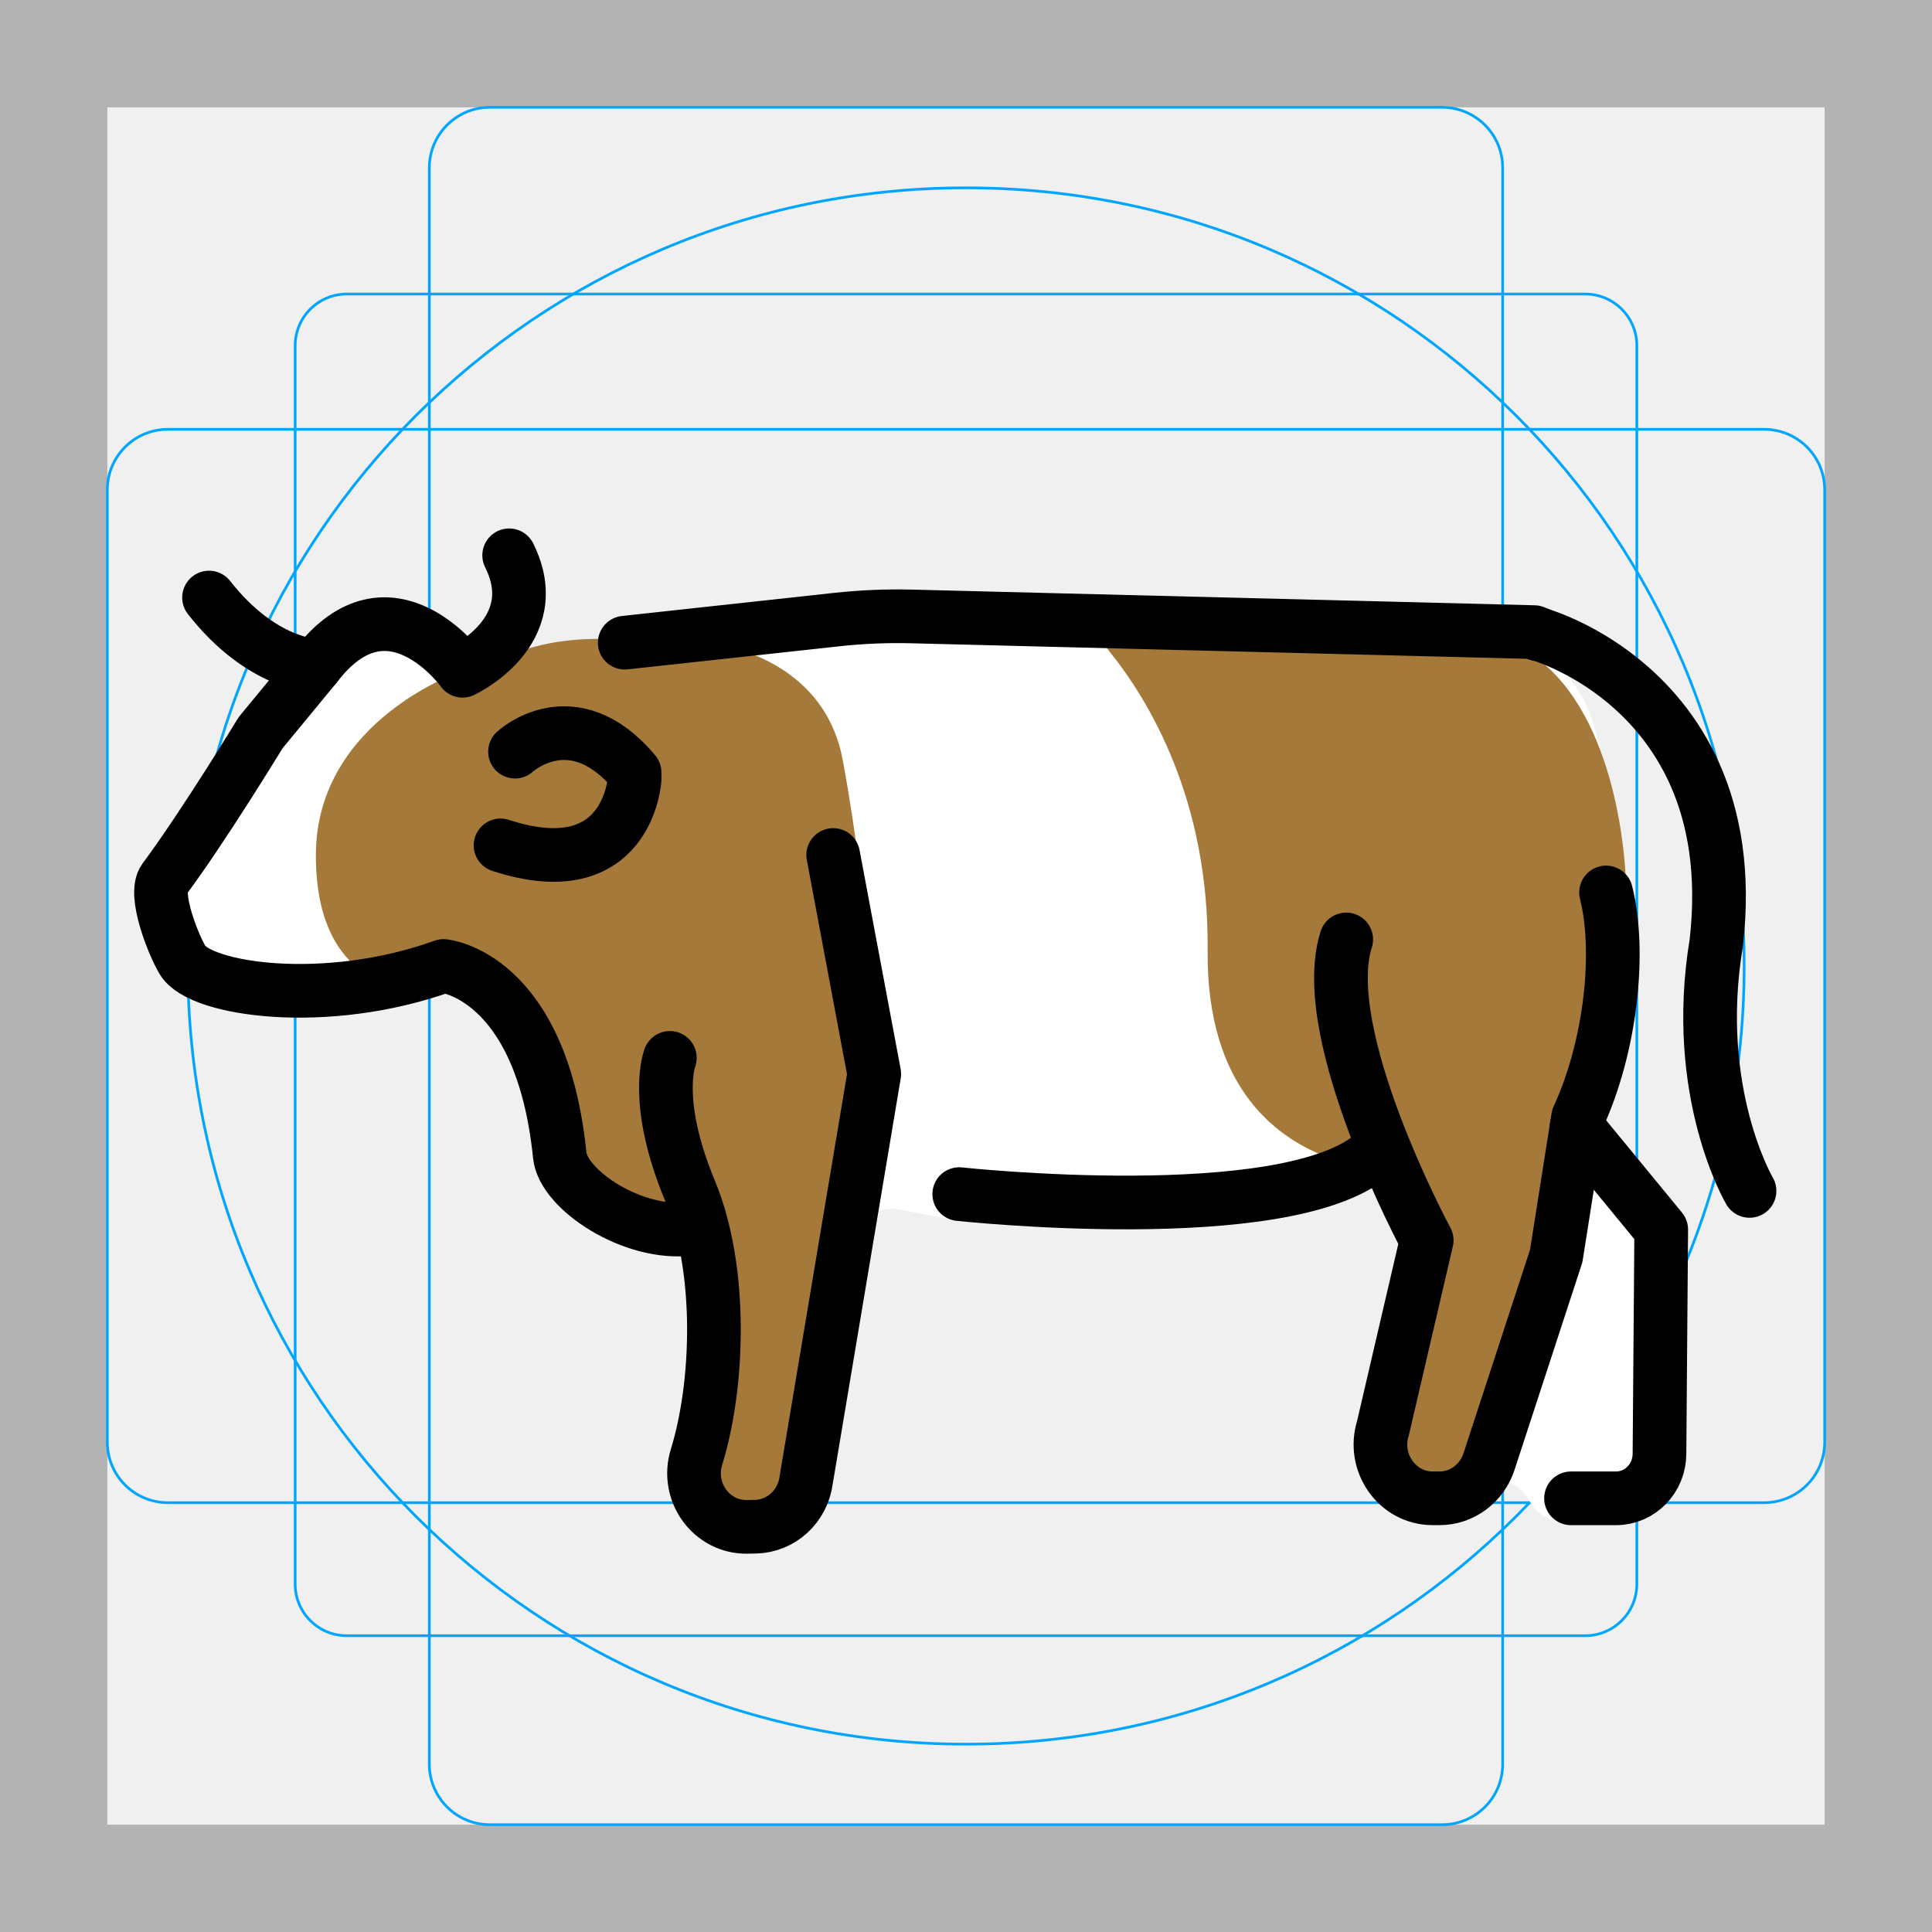
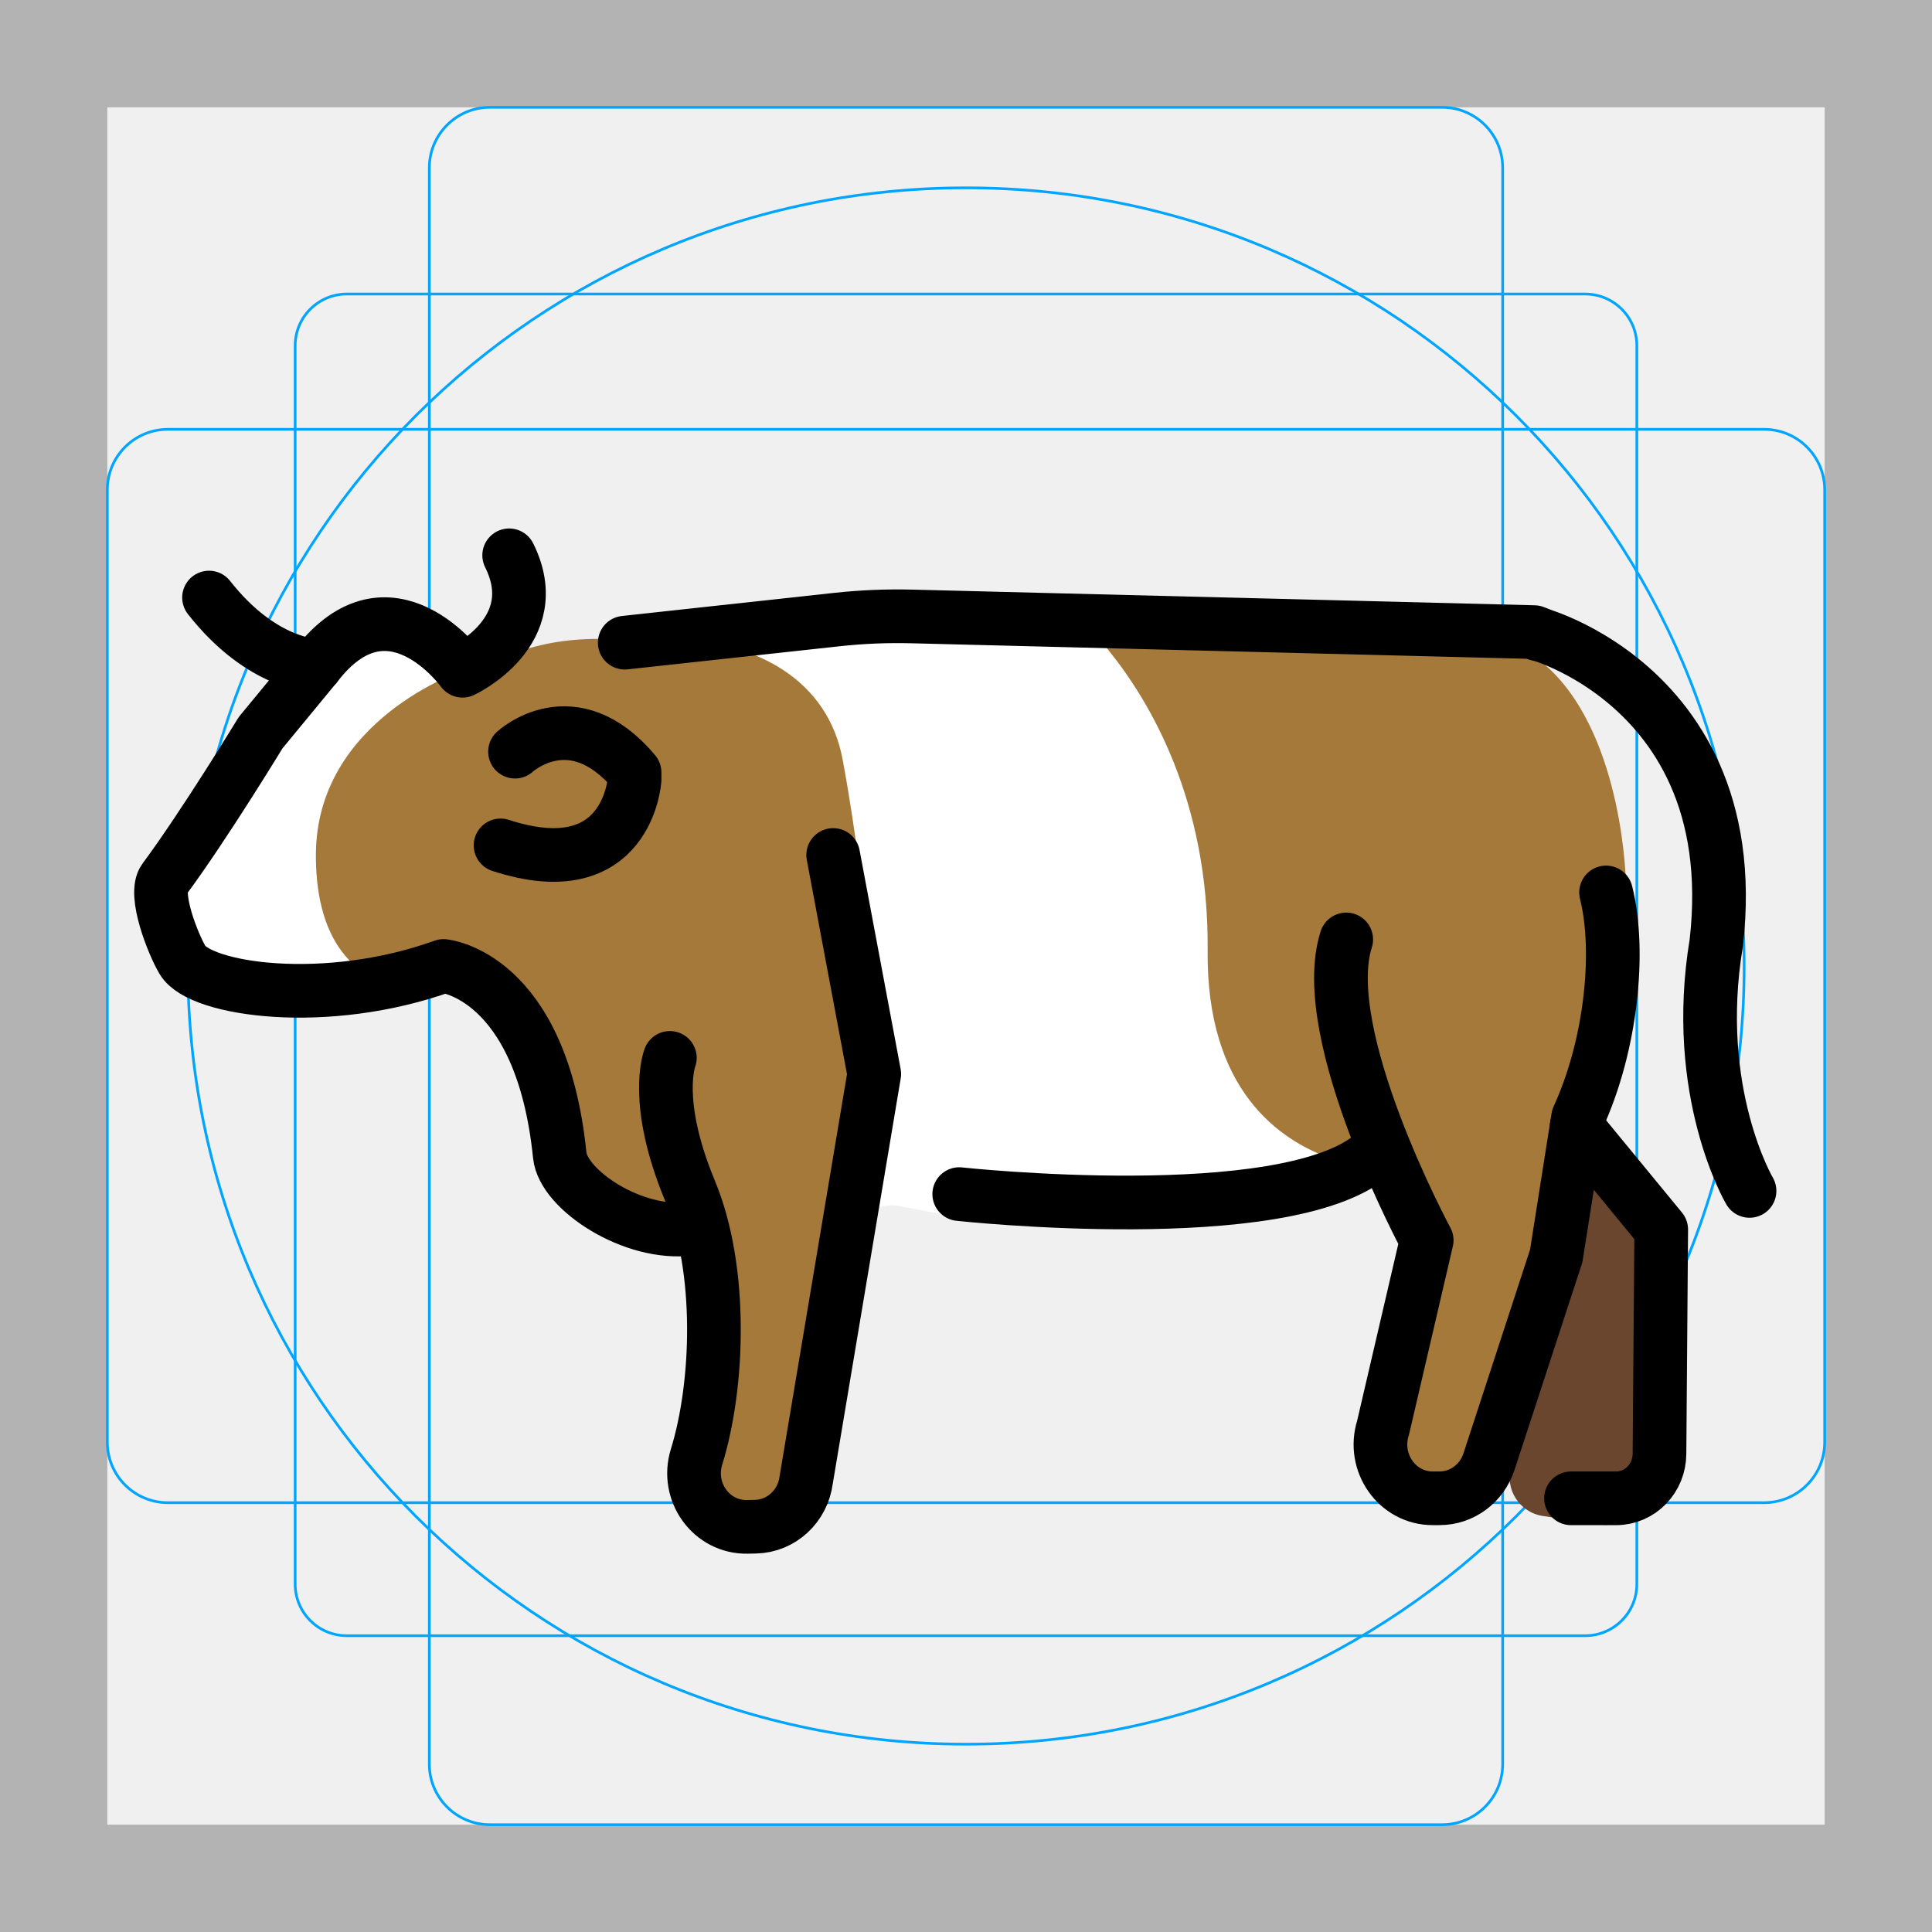
<svg xmlns="http://www.w3.org/2000/svg" id="emoji" viewBox="0 0 72 72">
  <g id="grid">
    <path fill="#b3b3b3" d="m68,4v64H4V4h64M72,0H0v72h72V0Z" />
    <path fill="none" stroke="#00a5ff" stroke-miterlimit="10" stroke-width="0.1" d="m12.923,10.958h46.154c1.062,0,1.923.861,1.923,1.923h0v46.154c0,1.062-.861,1.923-1.923,1.923H12.923c-1.062,0-1.923-.861-1.923-1.923h0V12.881c0-1.062.861-1.923,1.923-1.923h0Z" />
    <rect x="16" y="4" rx="2.254" ry="2.254" width="40" height="64" fill="none" stroke="#00a5ff" stroke-miterlimit="10" stroke-width="0.1" />
    <rect x="4" y="16" rx="2.254" ry="2.254" width="64" height="40" fill="none" stroke="#00a5ff" stroke-miterlimit="10" stroke-width="0.1" />
    <circle cx="36" cy="36" r="29" fill="none" stroke="#00a5ff" stroke-miterlimit="10" stroke-width="0.1" />
  </g>
  <g id="color">
-     <path fill="#fff" d="m18.171,25.167l-.207-.117-1.192-.675c-.943-.534-2.063-.66-3.101-.348h0c-1.088.327-2.042.993-2.723,1.902-.96,1.28-2.239,2.987-2.281,3.054-.046.073-1.179,2.016-1.902,3.257-.38.653-.476,1.43-.269,2.157h0c.292,1.024,1.13,1.794,2.174,1.999,1.698.333,4.455.6,7.399-.237.451-.128.932-.051,1.296.244,1.069.865,3.201,2.896,3.557,5.572.089.672.694,1.154,1.372,1.162,1.619.018,4.126.508,4.126,3.365,0,.14-.153,3.481-.253,5.651-.056,1.22.046,2.437.303,3.63h0c.141.653.718,1.119,1.387,1.119h.579c.671,0,1.25-.47,1.388-1.127l2.019-9.6c.159-.756.894-1.246,1.653-1.102l2.082.395c.113.021.228.029.342.023l12.091-.664c.161-.009.32-.045.469-.108l2.067-.864c.699-.292,1.504.017,1.829.702l.71,1.498c.137.288.172.614.101.925l-1.507,6.565c-.11.479.036.981.385,1.326l.702.693c.549.543,1.432.547,1.986.008h0c.67-.652,1.786-.494,2.226.331.309.58.929.997,2.127.833,1.806-.247,2.451-.918,2.68-1.338.09-.164.125-.352.134-.539l.29-6.246c.004-.075.001-.151-.007-.225l-.238-2.1c-.034-.302-.164-.585-.371-.807l-2.033-2.184c-.297-.319-.431-.757-.363-1.187l1.361-8.652c.021-.133.024-.263.006-.397-.099-.764-.494-3.603-1.163-6.016-.579-2.086-2.478-3.526-4.642-3.578-4.839-.116-14.398-.344-19.231-.46-1.966-.047-3.925.045-5.878.274l-3.869.454c-1.266.149-2.524.355-3.771.619l-3.837.812Z" />
+     <path fill="#fff" d="m18.171,25.167l-.207-.117-1.192-.675c-.943-.534-2.063-.66-3.101-.478h0c-1.088.327-2.042.993-2.723,1.902-.96,1.28-2.239,2.987-2.281,3.054-.046.073-1.179,2.016-1.902,3.257-.38.653-.476,1.43-.269,2.157h0c.292,1.024,1.13,1.794,2.174,1.999,1.698.333,4.455.6,7.399-.237.451-.128.932-.051,1.296.244,1.069.865,3.201,2.896,3.557,5.572.089.672.694,1.154,1.372,1.162,1.619.018,4.126.508,4.126,3.365,0,.14-.153,3.481-.253,5.651-.056,1.22.046,2.437.303,3.63h0c.141.653.718,1.119,1.387,1.119h.579c.671,0,1.25-.47,1.388-1.127l2.019-9.6c.159-.756.894-1.246,1.653-1.102l2.082.395c.113.021.228.029.342.023l12.091-.664c.161-.009.32-.045.469-.108l2.067-.864h8c-.297-.319-.431-.757-.363-1.187l1.361-8.652c.021-.133.024-.263.006-.397-.099-.764-.494-3.603-1.163-6.016-.579-2.086-2.478-3.526-4.642-3.578-4.839-.116-14.398-.344-19.231-.46-1.966-.047-3.925.045-5.878.274l-3.869.454c-1.266.149-2.524.355-3.771.619l-3.837.812Z" />
    <path fill="#a57939" d="m22.948,23.821c-1.455-.061-2.55.098-3.592.453l-2.119.723s-5.455,1.815-5.465,6.865c-.01,5.051,3.566,4.971,3.566,4.971h0c2.189,0,4.15,1.353,4.922,3.401.254.674.452,1.419.527,2.206.198,2.07,1.882,2.881,3.009,3.193.77.213,1.458.649,2.009,1.227h0c.441.463.675,1.085.647,1.724l-.107,2.434c-.062,1.407-.231,2.808-.506,4.19h0c-.056.283.079.569.332.706h0c.748.403,1.623.499,2.441.268h0c.752-.212,1.33-.815,1.513-1.574l2.456-10.226.066-.522c.347-2.728.311-5.492-.105-8.211-.291-1.897-.581-3.801-.621-4.103-.039-.292-.223-1.652-.518-3.238-.552-2.969-3.192-4.373-6.209-4.499l-2.247.013Z" />
+     <path fill="#6a462f" d="m61.573,45.689l.284.616c.078.17.123.353.132.54l.372,7.68c.024.491-.202.961-.6,1.25l-1.068.775c-.309.224-.693.318-1.071.262l-2.121-.315c-.878-.131-1.437-1.01-1.182-1.86l2-13Z" />
    <path fill="#a57939" d="m41.857,23.821c-.676-.025-.931-.065-.507.461,1.475,1.833,3.71,5.54,3.655,11.134-.052,5.208,2.662,7.106,4.705,7.797,1.407.476,2.508,1.584,2.869,3.025h0c.2.797.207,1.631.021,2.432l-.796,3.419c-.169.728-.096,1.491.208,2.173h0c.372.833,1.267,1.301,2.163,1.131h0c.536-.102.98-.476,1.171-.987l2.944-7.891c.186-.498.354-.997.509-1.506.519-1.709,1.698-11.465,1.783-12.044.005-.038.007-.065.007-.103-.008-.647-.294-6.127-3.358-8.362-.12-.088-.26-.132-.408-.138-1.552-.056-10.888-.395-14.964-.542Z" />
  </g>
  <g id="line">
    <path fill="none" stroke="#000" stroke-linecap="round" stroke-linejoin="round" stroke-width="2" d="m59.853,33.259c.548,2.178.198,5.686-1.043,8.387l-.814,5.16-2.506,7.666c-.267.815-1.008,1.365-1.842,1.365h-.258c-1.321,0-2.258-1.331-1.848-2.627l1.627-6.988s-4.133-7.661-2.999-11.212" />
    <path fill="none" stroke="#000" stroke-linecap="round" stroke-linejoin="round" stroke-width="2" d="m31.05,31.863l1.531,8.159-2.536,15.127c-.124.984-.927,1.726-1.888,1.746l-.307.006c-1.333.028-2.298-1.298-1.892-2.607.826-2.665.982-6.971-.241-9.912-1.397-3.358-.753-4.958-.753-4.958" />
    <path fill="none" stroke="#000" stroke-linecap="round" stroke-linejoin="round" stroke-width="2" d="m35.748,44.501s12.097,1.311,15.379-1.441" />
    <path fill="none" stroke="#000" stroke-linecap="round" stroke-linejoin="round" stroke-width="2" d="m65.2,44.382s-2.168-3.666-1.239-9.247c1.196-10.452-8.517-11.942-6.447-11.447l-.34-.131-23.197-.584c-.93-.023-1.86.015-2.784.116l-7.911.862" />
    <path fill="none" stroke="#000" stroke-linecap="round" stroke-linejoin="round" stroke-width="2" d="m58.756,41.987l3.153,3.836-.065,8.348c0,.921-.724,1.667-1.616,1.667h-1.681" />
    <path fill="none" stroke="#000" stroke-linecap="round" stroke-linejoin="round" stroke-width="2" d="m7.79,22.269c1.991,2.538,3.982,2.538,3.982,2.538" />
    <path fill="none" stroke="#000" stroke-linecap="round" stroke-linejoin="round" stroke-width="2" d="m18.975,20.695c1.417,2.843-1.738,4.302-1.738,4.302,0,0-2.717-3.778-5.465-.19l-2.061,2.5s-2.111,3.471-3.59,5.462c-.411.554.33,2.425.686,3.018.661,1.105,5.353,1.786,9.723.212,0,0,3.646.327,4.331,7.061.13,1.281,2.738,3.016,4.884,2.731" />
    <path fill="none" stroke="#000" stroke-linecap="round" stroke-linejoin="round" stroke-width="2" d="m18.654,31.505c4.756,1.552,4.995-2.458,4.995-2.458v-.259c-2.314-2.76-4.456-.776-4.456-.776" />
  </g>
</svg>
